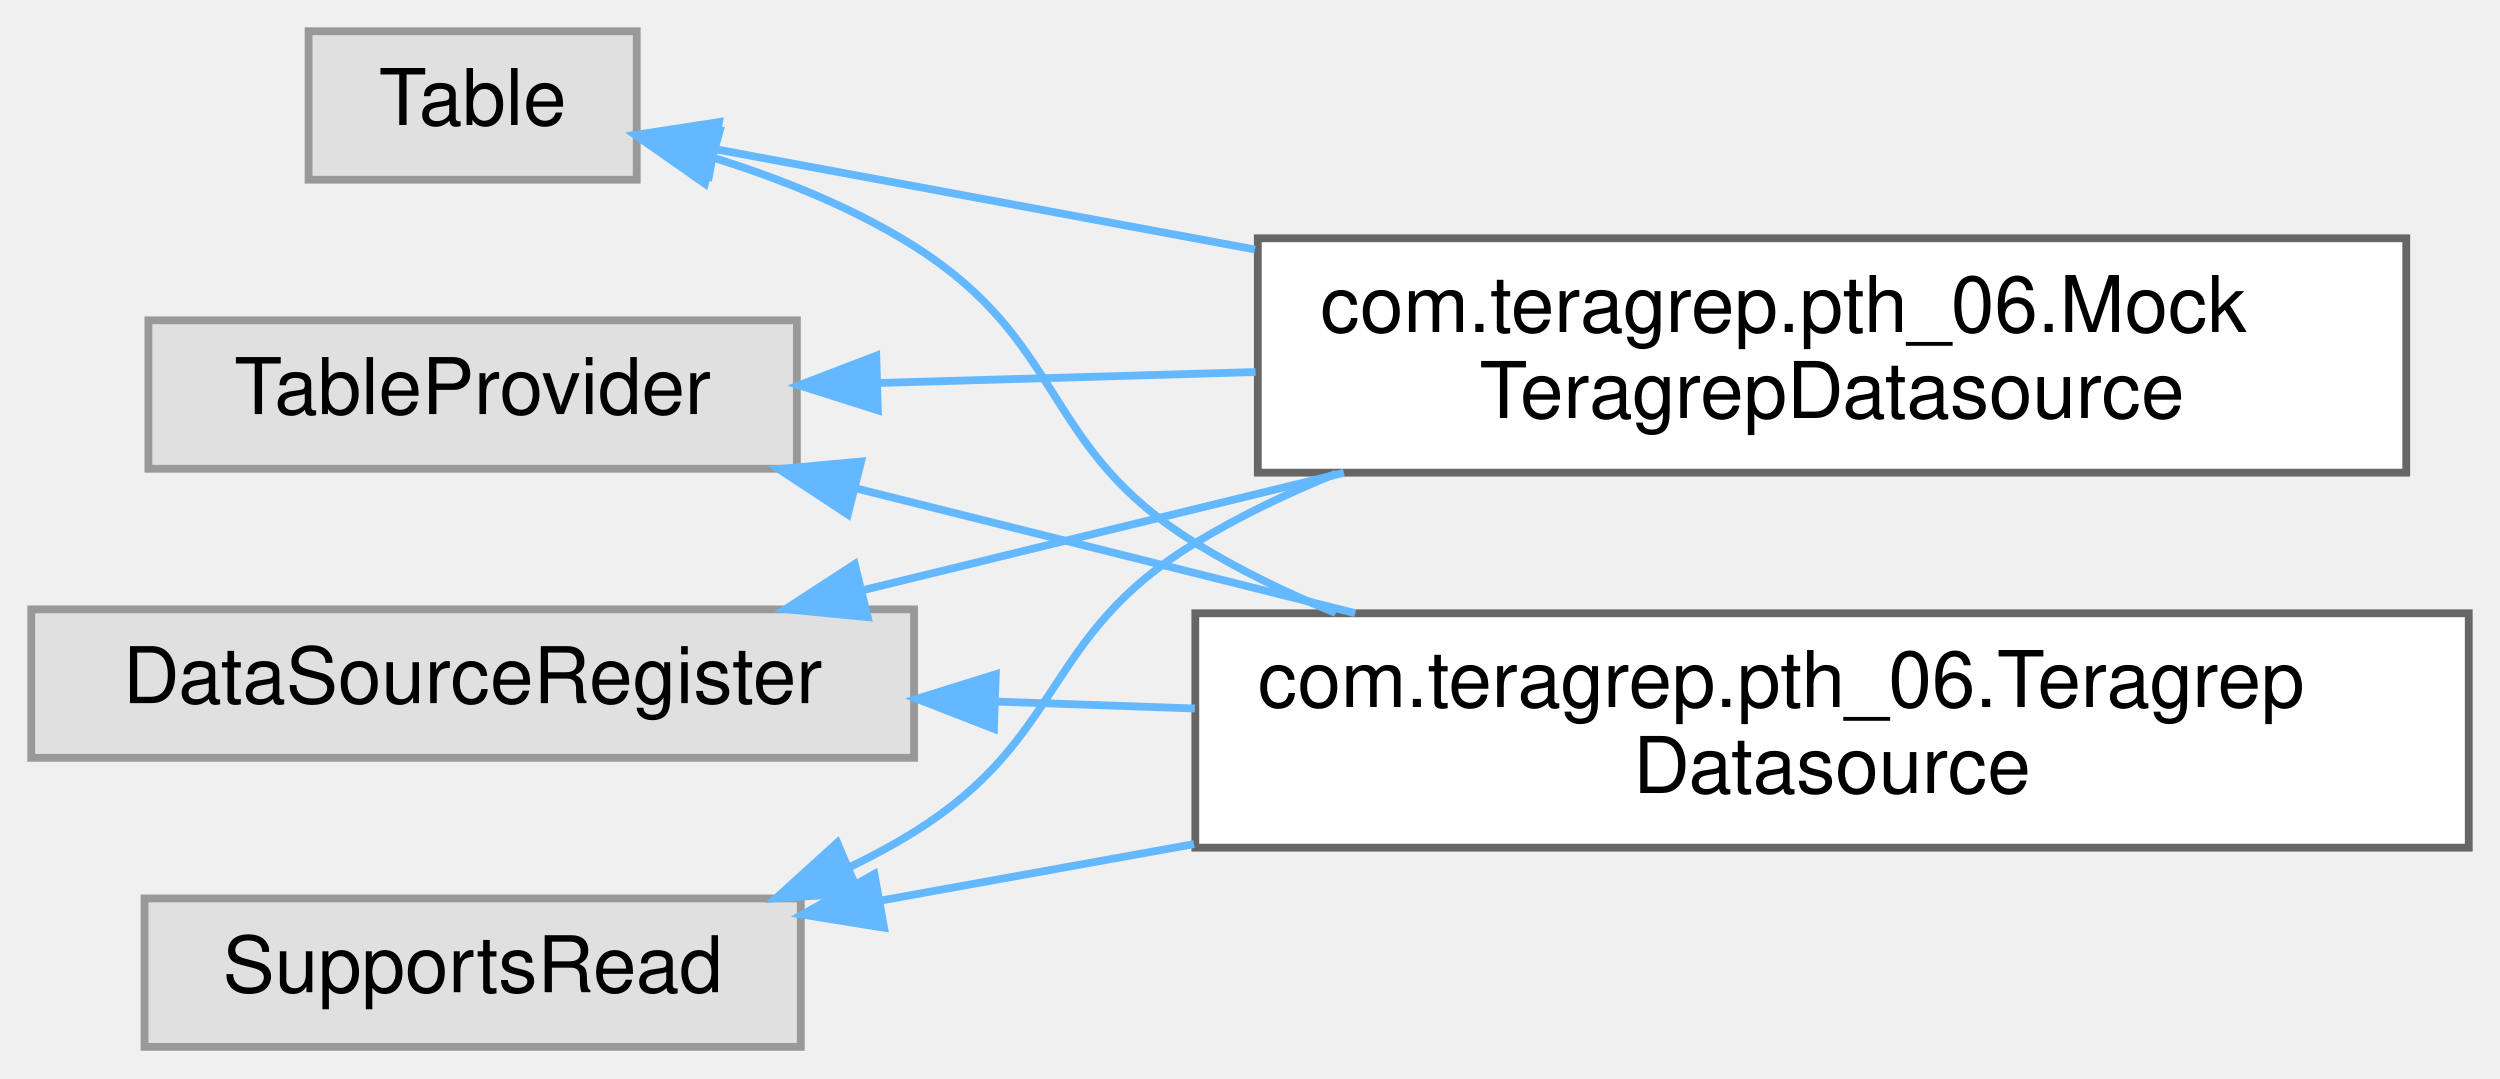
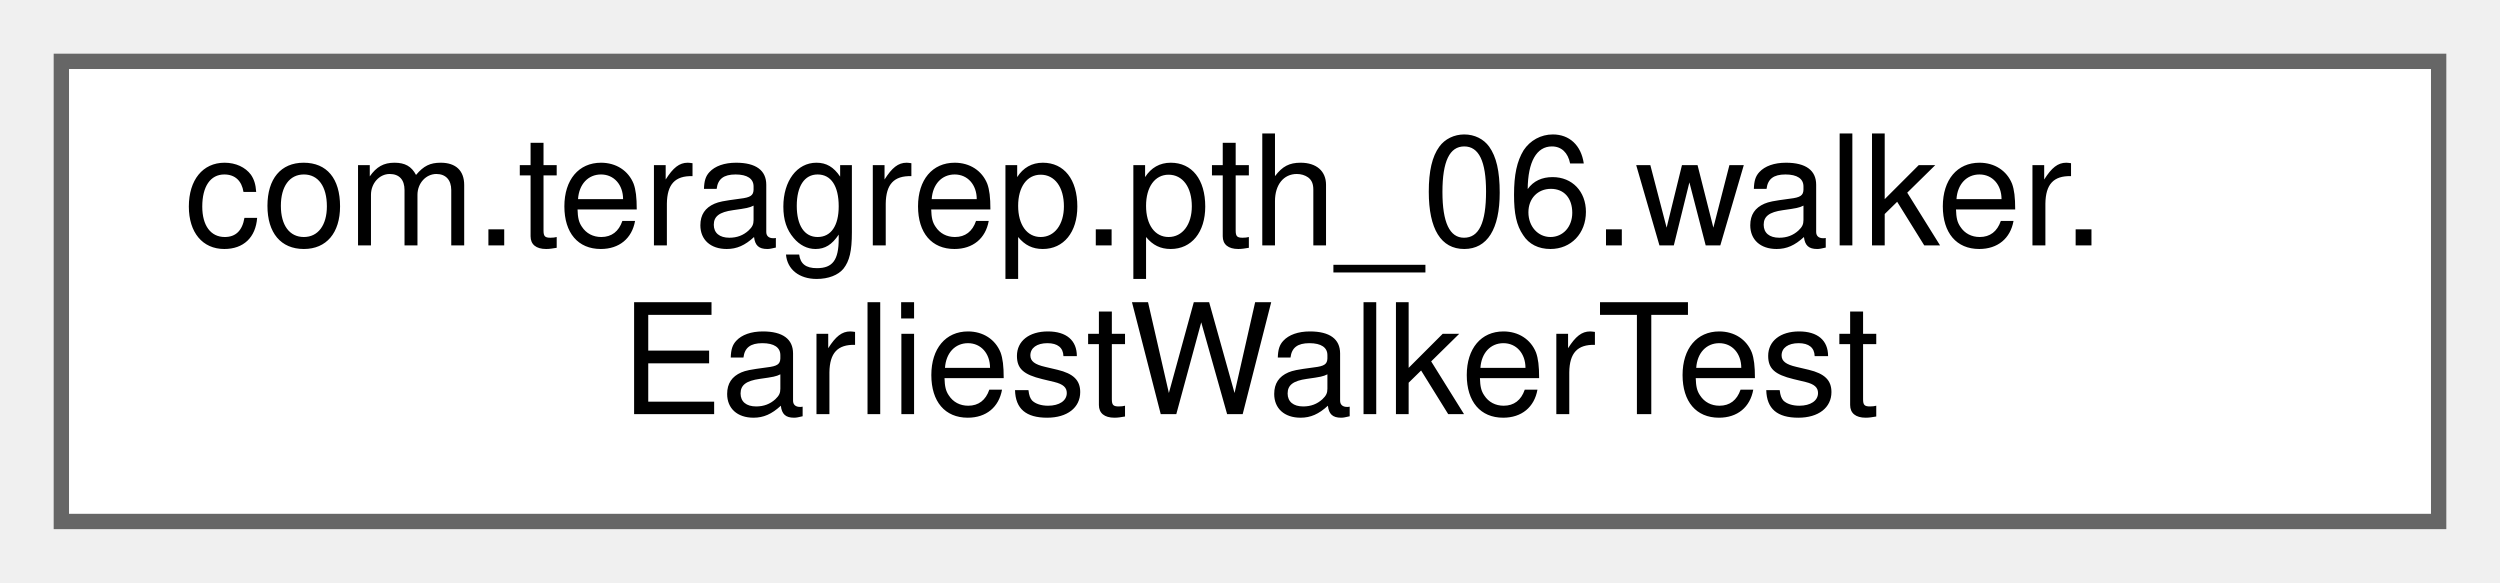
- <svg xmlns="http://www.w3.org/2000/svg" xmlns:xlink="http://www.w3.org/1999/xlink" width="320pt" height="138pt" viewBox="0.00 0.00 320.00 138.00">
-   <g id="graph0" class="graph" transform="scale(1 1) rotate(0) translate(4 134)">
+ <svg xmlns="http://www.w3.org/2000/svg" xmlns:xlink="http://www.w3.org/1999/xlink" width="163pt" height="38pt" viewBox="0.00 0.00 163.00 38.00">
+   <g id="graph0" class="graph" transform="scale(1 1) rotate(0) translate(4 34)">
    <g id="Node000000" class="node">
      <g id="a_Node000000">
-         <a xlink:title=" ">
-           <polygon fill="#e0e0e0" stroke="#999999" points="113,-56 0,-56 0,-37 113,-37 113,-56" />
-           <text text-anchor="middle" x="56.5" y="-44" font-family="Helvetica,sans-Serif" font-size="10.00">DataSourceRegister</text>
-         </a>
-       </g>
-     </g>
-     <g id="Node000001" class="node">
-       <g id="a_Node000001">
-         <a xlink:href="classcom_1_1teragrep_1_1pth__06_1_1MockTeragrepDatasource.html" target="_top" xlink:title=" ">
-           <polygon fill="white" stroke="#666666" points="304,-103.5 157,-103.5 157,-73.5 304,-73.5 304,-103.5" />
-           <text text-anchor="start" x="165" y="-91.5" font-family="Helvetica,sans-Serif" font-size="10.00">com.teragrep.pth_06.Mock</text>
-           <text text-anchor="middle" x="230.5" y="-80.5" font-family="Helvetica,sans-Serif" font-size="10.00">TeragrepDatasource</text>
-         </a>
-       </g>
-     </g>
-     <g id="edge71_Node000000_Node000001" class="edge">
-       <g id="a_edge71_Node000000_Node000001">
-         <a xlink:title=" ">
-           <path fill="none" stroke="#63b8ff" d="M106.26,-58.41C125.47,-63.1 147.74,-68.53 168.02,-73.49" />
-           <polygon fill="#63b8ff" stroke="#63b8ff" points="107.07,-55 96.53,-56.03 105.41,-61.8 107.07,-55" />
-         </a>
-       </g>
-     </g>
-     <g id="Node000003" class="node">
-       <g id="a_Node000003">
-         <a xlink:href="classcom_1_1teragrep_1_1pth__06_1_1TeragrepDatasource.html" target="_top" xlink:title=" ">
-           <polygon fill="white" stroke="#666666" points="312,-55.5 149,-55.5 149,-25.5 312,-25.5 312,-55.5" />
-           <text text-anchor="start" x="157" y="-43.5" font-family="Helvetica,sans-Serif" font-size="10.00">com.teragrep.pth_06.Teragrep</text>
-           <text text-anchor="middle" x="230.5" y="-32.5" font-family="Helvetica,sans-Serif" font-size="10.00">Datasource</text>
-         </a>
-       </g>
-     </g>
-     <g id="edge72_Node000000_Node000003" class="edge">
-       <g id="a_edge72_Node000000_Node000003">
-         <a xlink:title=" ">
-           <path fill="none" stroke="#63b8ff" d="M123.39,-44.2C131.75,-43.91 140.39,-43.61 148.95,-43.31" />
-           <polygon fill="#63b8ff" stroke="#63b8ff" points="123.22,-40.71 113.34,-44.55 123.46,-47.7 123.22,-40.71" />
-         </a>
-       </g>
-     </g>
-     <g id="Node000002" class="node">
-       <g id="a_Node000002">
-         <a xlink:title=" ">
-           <polygon fill="#e0e0e0" stroke="#999999" points="98.5,-19 14.5,-19 14.5,0 98.5,0 98.5,-19" />
-           <text text-anchor="middle" x="56.5" y="-7" font-family="Helvetica,sans-Serif" font-size="10.00">SupportsRead</text>
-         </a>
-       </g>
-     </g>
-     <g id="edge73_Node000002_Node000001" class="edge">
-       <g id="a_edge73_Node000002_Node000001">
-         <a xlink:title=" ">
-           <path fill="none" stroke="#63b8ff" d="M104.71,-22.99C107.59,-24.37 110.38,-25.87 113,-27.5 132.48,-39.62 129.37,-52.62 149,-64.5 154.61,-67.9 160.74,-70.84 167.03,-73.39" />
-           <polygon fill="#63b8ff" stroke="#63b8ff" points="105.9,-19.7 95.33,-19.02 103.17,-26.14 105.9,-19.7" />
-         </a>
-       </g>
-     </g>
-     <g id="edge74_Node000002_Node000003" class="edge">
-       <g id="a_edge74_Node000002_Node000003">
-         <a xlink:title=" ">
-           <path fill="none" stroke="#63b8ff" d="M108.57,-18.7C121.24,-20.99 135.13,-23.49 148.84,-25.96" />
-           <polygon fill="#63b8ff" stroke="#63b8ff" points="109.16,-15.25 98.7,-16.93 107.92,-22.14 109.16,-15.25" />
-         </a>
-       </g>
-     </g>
-     <g id="Node000004" class="node">
-       <g id="a_Node000004">
-         <a xlink:title=" ">
-           <polygon fill="#e0e0e0" stroke="#999999" points="77.5,-130 35.5,-130 35.5,-111 77.5,-111 77.5,-130" />
-           <text text-anchor="middle" x="56.5" y="-118" font-family="Helvetica,sans-Serif" font-size="10.00">Table</text>
-         </a>
-       </g>
-     </g>
-     <g id="edge75_Node000004_Node000001" class="edge">
-       <g id="a_edge75_Node000004_Node000001">
-         <a xlink:title=" ">
-           <path fill="none" stroke="#63b8ff" d="M87.48,-114.92C106.64,-111.36 132.35,-106.57 156.64,-102.06" />
-           <polygon fill="#63b8ff" stroke="#63b8ff" points="86.76,-111.5 77.57,-116.77 88.04,-118.38 86.76,-111.5" />
-         </a>
-       </g>
-     </g>
-     <g id="edge76_Node000004_Node000003" class="edge">
-       <g id="a_edge76_Node000004_Node000003">
-         <a xlink:title=" ">
-           <path fill="none" stroke="#63b8ff" d="M87.36,-113.8C96.03,-111.08 105.24,-107.4 113,-102.5 132.67,-90.08 129.18,-76.68 149,-64.5 154.59,-61.06 160.7,-58.09 166.98,-55.53" />
-           <polygon fill="#63b8ff" stroke="#63b8ff" points="86.23,-110.48 77.55,-116.56 88.12,-117.22 86.23,-110.48" />
-         </a>
-       </g>
-     </g>
-     <g id="Node000005" class="node">
-       <g id="a_Node000005">
-         <a xlink:title=" ">
-           <polygon fill="#e0e0e0" stroke="#999999" points="98,-93 15,-93 15,-74 98,-74 98,-93" />
-           <text text-anchor="middle" x="56.5" y="-81" font-family="Helvetica,sans-Serif" font-size="10.00">TableProvider</text>
-         </a>
-       </g>
-     </g>
-     <g id="edge77_Node000005_Node000001" class="edge">
-       <g id="a_edge77_Node000005_Node000001">
-         <a xlink:title=" ">
-           <path fill="none" stroke="#63b8ff" d="M108.43,-84.98C123.58,-85.42 140.47,-85.91 156.71,-86.38" />
-           <polygon fill="#63b8ff" stroke="#63b8ff" points="108.36,-81.48 98.26,-84.68 108.16,-88.47 108.36,-81.48" />
-         </a>
-       </g>
-     </g>
-     <g id="edge78_Node000005_Node000003" class="edge">
-       <g id="a_edge78_Node000005_Node000003">
-         <a xlink:title=" ">
-           <path fill="none" stroke="#63b8ff" d="M105.42,-71.52C125.27,-66.56 148.51,-60.75 169.47,-55.51" />
-           <polygon fill="#63b8ff" stroke="#63b8ff" points="104.52,-68.14 95.67,-73.96 106.22,-74.93 104.52,-68.14" />
+         <a xlink:href="classcom_1_1teragrep_1_1pth__06_1_1walker_1_1EarliestWalkerTest.html" target="_top" xlink:title=" ">
+           <polygon fill="white" stroke="#666666" points="155,-30 0,-30 0,0 155,0 155,-30" />
+           <text text-anchor="start" x="8" y="-18" font-family="Helvetica,sans-Serif" font-size="10.00">com.teragrep.pth_06.walker.</text>
+           <text text-anchor="middle" x="77.5" y="-7" font-family="Helvetica,sans-Serif" font-size="10.00">EarliestWalkerTest</text>
        </a>
      </g>
    </g>
  </g>
</svg>
